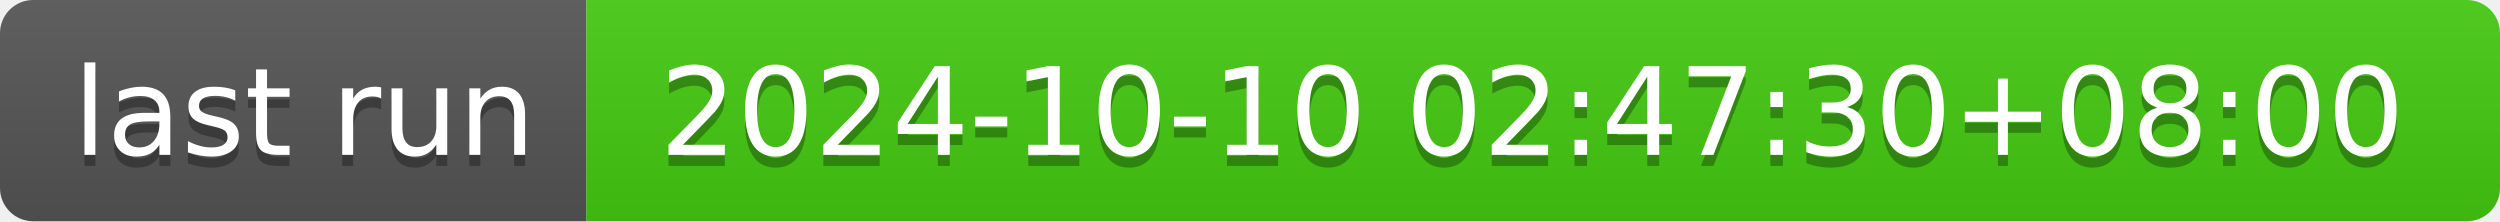
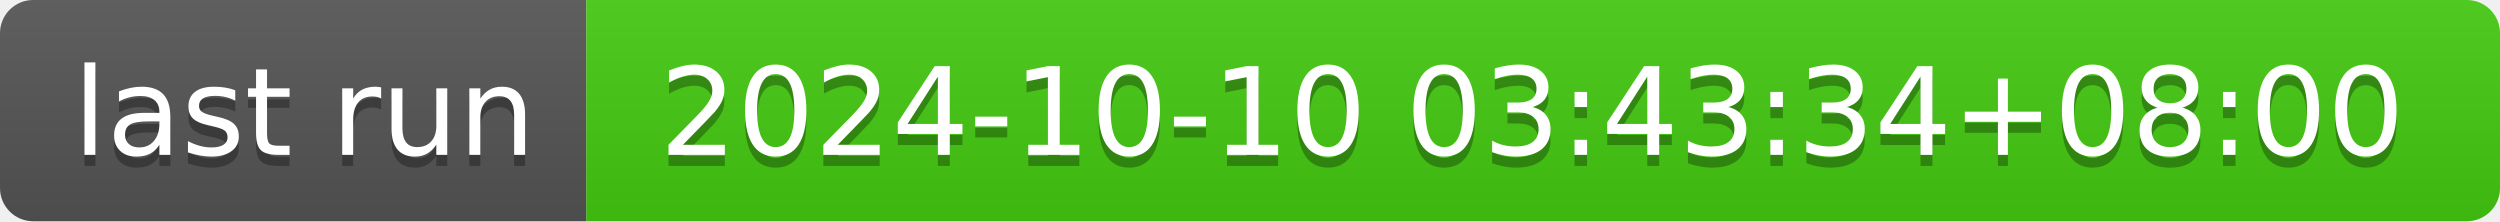
- <svg xmlns="http://www.w3.org/2000/svg" width="226" height="20" role="img" aria-label="last run: 2024-10-10 02:47:30+08:00">
+ <svg xmlns="http://www.w3.org/2000/svg" width="226" height="20" role="img" aria-label="last run: 2024-10-10 03:43:34+08:00">
  <linearGradient id="s" x2="0" y2="100%">
    <stop offset="0" stop-color="#bbb" stop-opacity=".1" />
    <stop offset="1" stop-opacity=".1" />
  </linearGradient>
  <clipPath id="r">
    <rect width="226" height="20" rx="3" fill="#fff" />
  </clipPath>
  <g clip-path="url(#r)">
    <rect width="53" height="20" fill="#555" />
    <rect x="53" width="173" height="20" fill="#4c1" />
    <rect width="226" height="20" fill="url(#s)" />
  </g>
  <g fill="#fff" text-anchor="middle" font-family="Verdana,Geneva,DejaVu Sans,sans-serif" text-rendering="geometricPrecision" font-size="110">
    <text aria-hidden="true" x="275" y="150" fill="#010101" fill-opacity=".3" transform="scale(.1)" textLength="430">last run</text>
    <text x="275" y="140" transform="scale(.1)" fill="#fff" textLength="430">last run</text>
-     <text aria-hidden="true" x="1385" y="150" fill="#010101" fill-opacity=".3" transform="scale(.1)" textLength="1630">2024-10-10 02:47:30+08:00</text>
-     <text x="1385" y="140" transform="scale(.1)" fill="#fff" textLength="1630">2024-10-10 02:47:30+08:00</text>
+     <text aria-hidden="true" x="1385" y="150" fill="#010101" fill-opacity=".3" transform="scale(.1)" textLength="1630">2024-10-10 03:43:34+08:00</text>
+     <text x="1385" y="140" transform="scale(.1)" fill="#fff" textLength="1630">2024-10-10 03:43:34+08:00</text>
  </g>
</svg>
